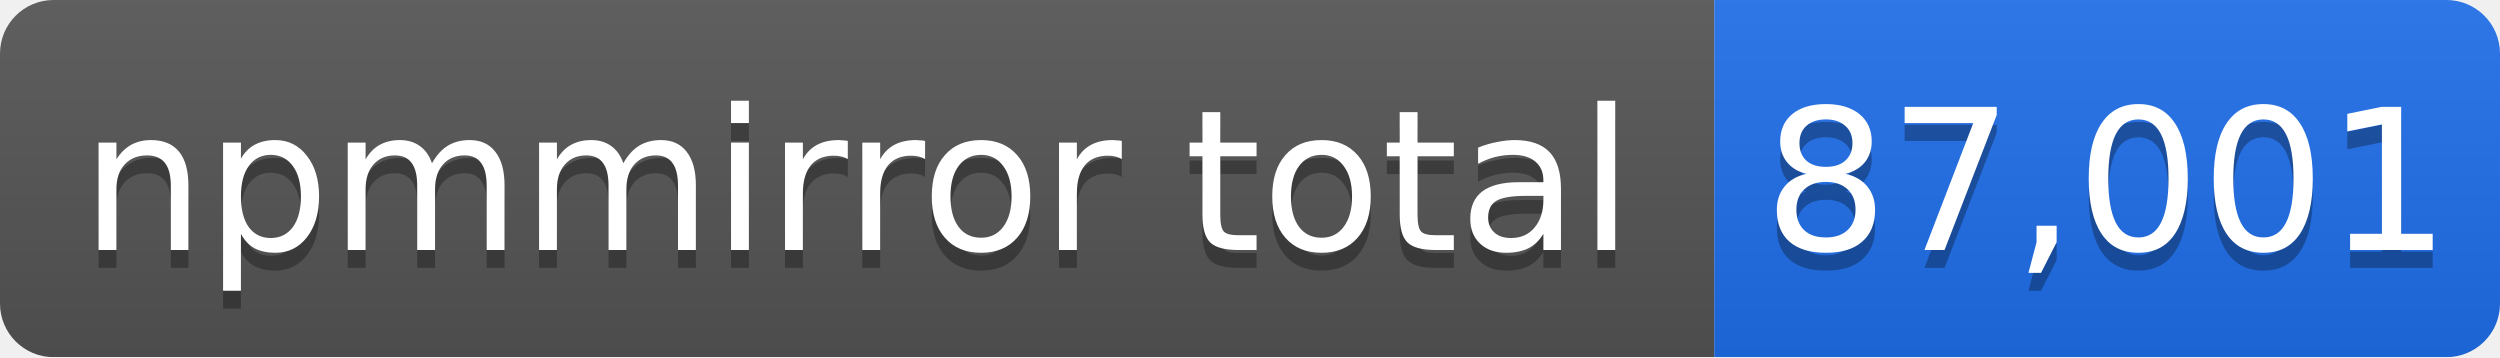
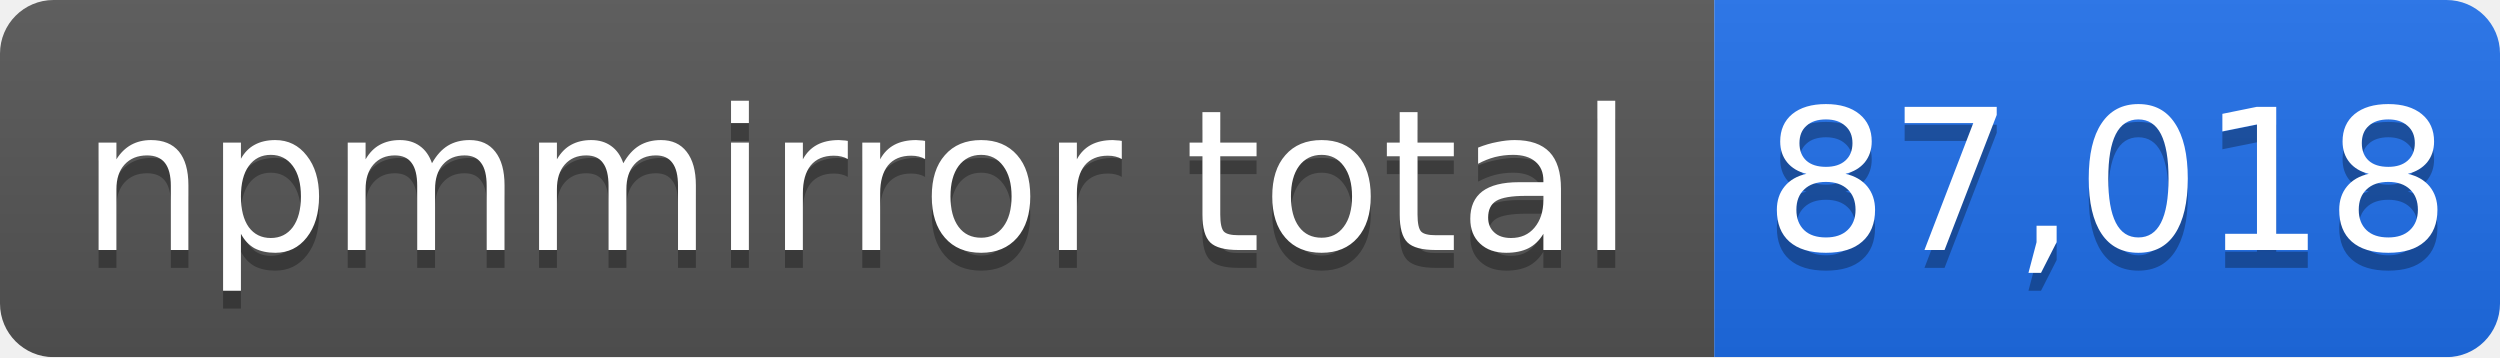
- <svg xmlns="http://www.w3.org/2000/svg" width="140" height="20" role="img" aria-label="npmmirror total: 87,001">
+ <svg xmlns="http://www.w3.org/2000/svg" width="140" height="20" role="img" aria-label="npmmirror total: 87,018">
  <linearGradient id="s" x2="0" y2="100%">
    <stop offset="0" stop-color="#bbb" stop-opacity=".1" />
    <stop offset="1" stop-opacity=".1" />
  </linearGradient>
  <mask id="m">
    <rect width="140" height="20" rx="3" fill="#fff" />
  </mask>
  <g mask="url(#m)">
    <rect width="96" height="20" fill="#555" />
    <rect x="96" width="44" height="20" fill="#1f6feb" />
    <rect width="140" height="20" fill="url(#s)" />
  </g>
  <g fill="#fff" text-anchor="middle" font-family="Verdana,Geneva,DejaVu Sans,sans-serif" font-size="11">
    <text x="48" y="15" fill="#010101" fill-opacity=".3">npmmirror total</text>
    <text x="48" y="14">npmmirror total</text>
-     <text x="118" y="15" fill="#010101" fill-opacity=".3">87,001</text>
-     <text x="118" y="14">87,001</text>
+     <text x="118" y="15" fill="#010101" fill-opacity=".3">87,018</text>
+     <text x="118" y="14">87,018</text>
  </g>
</svg>
